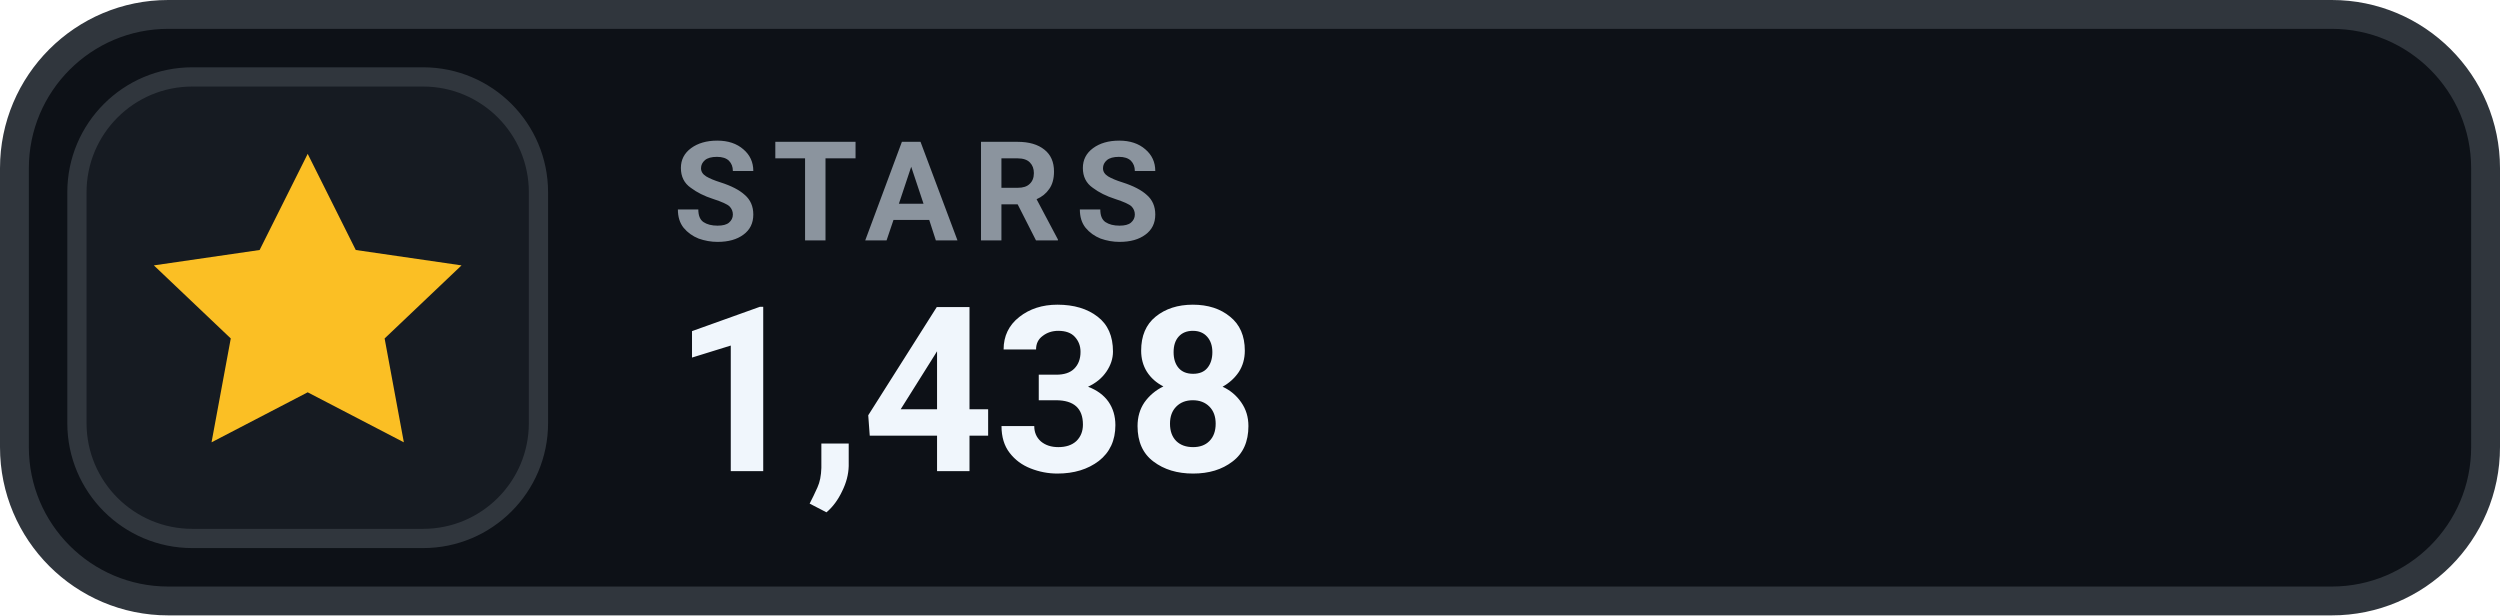
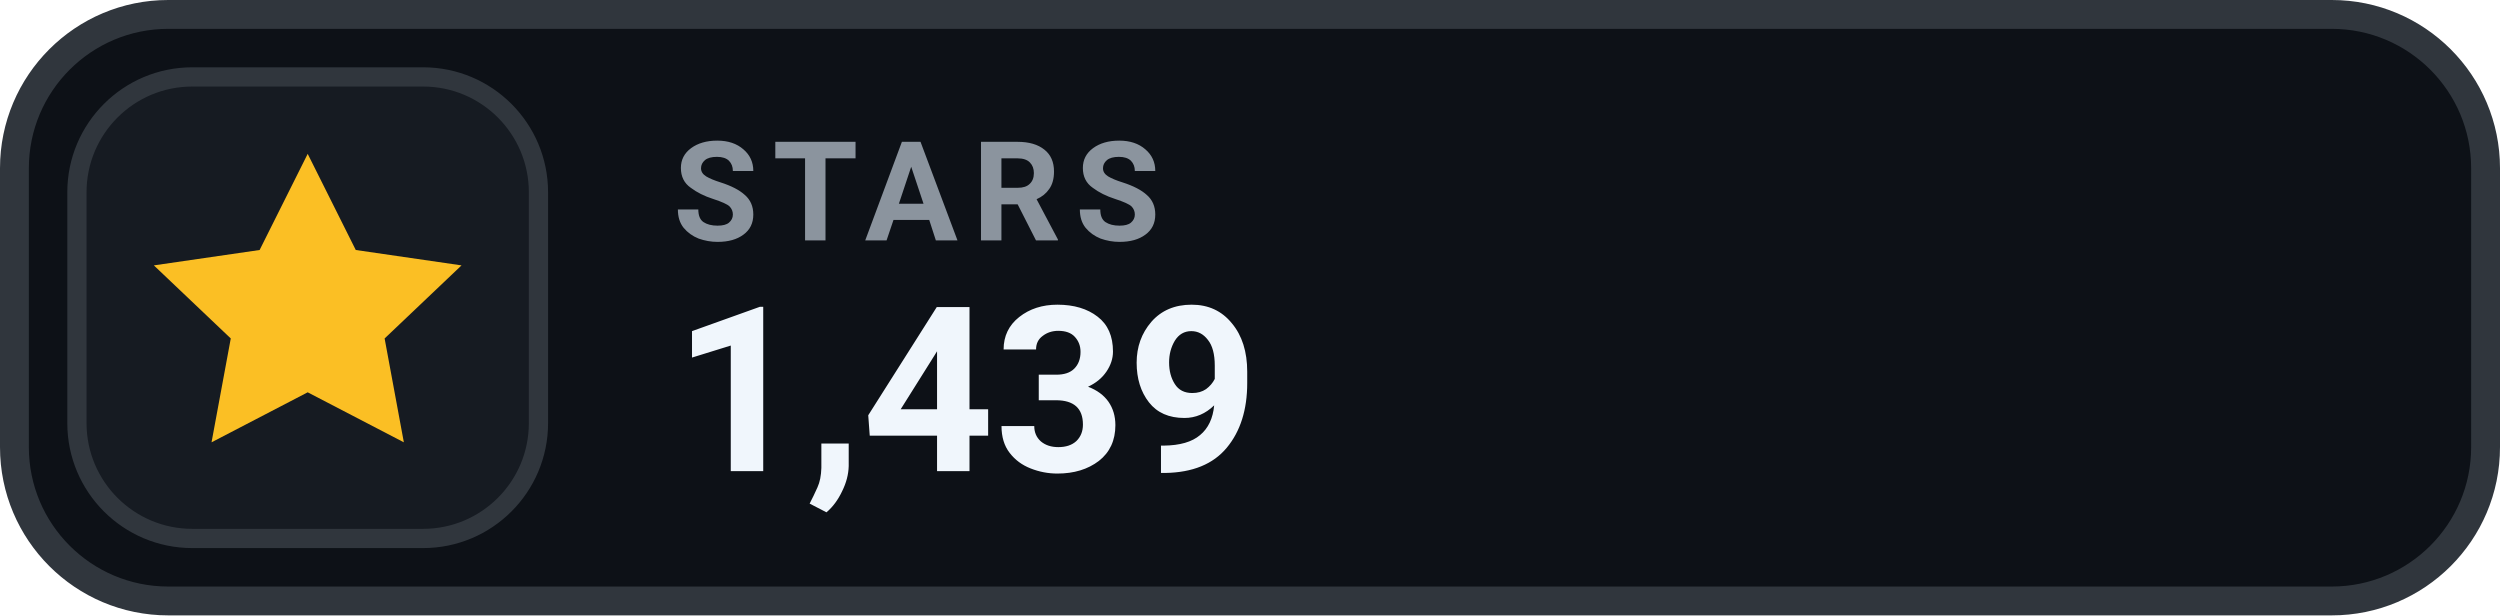
- <svg xmlns="http://www.w3.org/2000/svg" width="130" height="32" viewBox="0 0 130 32" role="img" aria-label="STARS 1,438">
+ <svg xmlns="http://www.w3.org/2000/svg" width="130" height="32" viewBox="0 0 130 32" role="img" aria-label="STARS 1,439">
  <rect x=".75" y=".75" width="128.5" height="30.5" rx="8" fill="#0D1117" stroke="#30363D" stroke-width="1.5" />
  <rect x="4" y="4" width="24" height="24" rx="6" fill="#161B22" stroke="#30363D" stroke-width="1" />
  <g transform="translate(16 16)" style="color:#FBBF24;">
    <path d="M0 -8 l2.5 5 5.5 .8 -4 3.8 1 5.4 -5 -2.6 -5 2.6 1 -5.4 -4 -3.8 5.5 -.8 Z" fill="currentColor" />
  </g>
  <text x="35" y="12.5" fill="#8B949E" font-family="-apple-system,BlinkMacSystemFont,'Segoe UI',Roboto,Helvetica,Arial,sans-serif" font-size="7.2" font-weight="700" letter-spacing=".75">STARS</text>
-   <text x="35" y="24.5" fill="#F0F6FC" font-family="-apple-system,BlinkMacSystemFont,'Segoe UI',Roboto,Helvetica,Arial,sans-serif" font-size="12" font-weight="700">1,438</text>
+   <text x="35" y="24.5" fill="#F0F6FC" font-family="-apple-system,BlinkMacSystemFont,'Segoe UI',Roboto,Helvetica,Arial,sans-serif" font-size="12" font-weight="700">1,439</text>
</svg>
